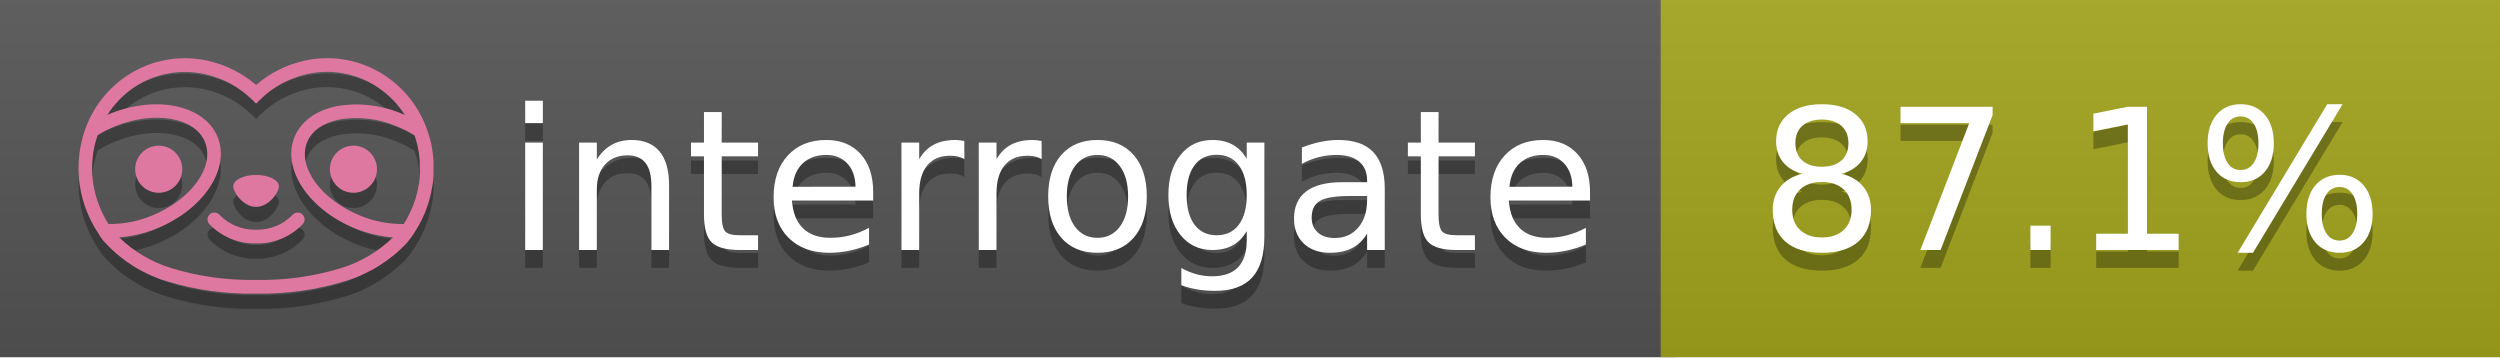
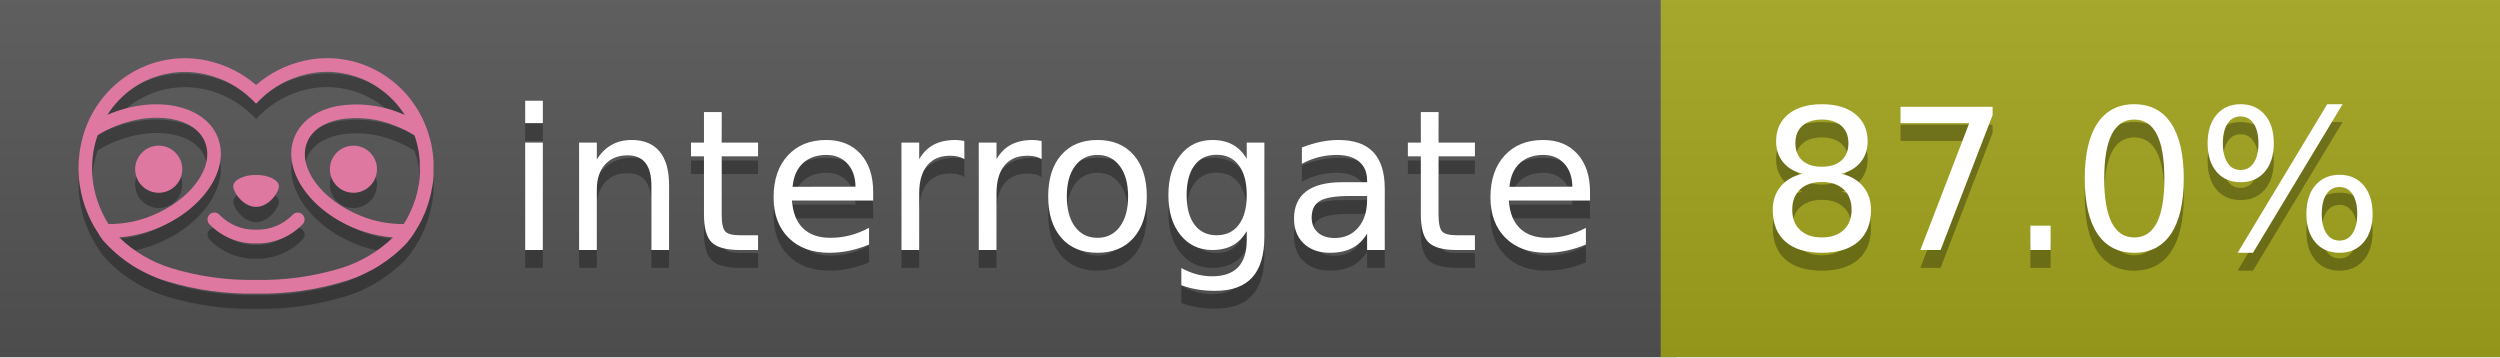
<svg xmlns="http://www.w3.org/2000/svg" width="140" height="20" viewBox="0 0 140 20" version="1.1" xml:space="preserve" style="fill-rule:evenodd;clip-rule:evenodd;stroke-linejoin:round;stroke-miterlimit:2;">
  <g transform="matrix(1,0,0,1,22,0)">
    <g id="backgrounds" transform="matrix(1.32789,0,0,1,-22.3892,0)">
      <rect x="0" y="0" width="71" height="20" style="fill:rgb(85,85,85);" />
    </g>
    <rect x="71" y="0" width="47" height="20" data-interrogate="color" style="fill:#a4a61d" />
    <g transform="matrix(1.19746,0,0,1,-22.3744,-4.85723e-16)">
      <rect x="0" y="0" width="118" height="20" style="fill:url(#_Linear1);" />
    </g>
  </g>
  <g fill="#fff" text-anchor="middle" font-family="DejaVu Sans,Verdana,Geneva,sans-serif" font-size="110">
    <text x="590" y="150" fill="#010101" fill-opacity=".3" transform="scale(.1)" textLength="610">interrogate</text>
    <text x="590" y="140" transform="scale(.1)" textLength="610">interrogate</text>
-     <text x="1160" y="150" fill="#010101" fill-opacity=".3" transform="scale(.1)" textLength="370" data-interrogate="result">87.1%</text>
-     <text x="1160" y="140" transform="scale(.1)" textLength="370" data-interrogate="result">87.1%</text>
+     <text x="1160" y="150" fill="#010101" fill-opacity=".3" transform="scale(.1)" textLength="370" data-interrogate="result">87.0%</text>
+     <text x="1160" y="140" transform="scale(.1)" textLength="370" data-interrogate="result">87.0%</text>
  </g>
  <g id="logo-shadow" transform="matrix(0.854876,0,0,0.854876,-6.73514,1.732)">
    <g transform="matrix(0.299012,0,0,0.299012,9.70229,-6.68582)">
      <path d="M50,64.25C52.76,64.25 55,61.13 55,59.75C55,58.37 52.76,57.25 50,57.25C47.24,57.25 45,58.37 45,59.75C45,61.13 47.24,64.25 50,64.25Z" style="fill:rgb(1,1,1);fill-opacity:0.3;fill-rule:nonzero;" />
    </g>
    <g transform="matrix(0.299012,0,0,0.299012,9.70229,-6.68582)">
      <path d="M88,49.05C86.506,43.475 83.018,38.638 78.2,35.46C72.969,32.002 66.539,30.844 60.43,32.26C56.576,33.145 52.995,34.958 50,37.54C46.998,34.958 43.411,33.149 39.55,32.27C33.441,30.853 27.011,32.011 21.78,35.47C16.97,38.652 13.489,43.489 12,49.06L12,49.13C11.82,49.79 11.66,50.46 11.53,51.13C11.146,53.207 11.021,55.323 11.16,57.43C11.16,58.03 11.26,58.63 11.34,59.23C11.34,59.51 11.43,59.79 11.48,60.07C11.53,60.35 11.58,60.68 11.64,60.98C11.7,61.28 11.8,61.69 11.89,62.05C11.98,62.41 11.99,62.47 12.05,62.68C12.16,63.07 12.28,63.46 12.41,63.84L12.58,64.34C12.72,64.74 12.88,65.14 13.04,65.53L13.23,65.98C13.403,66.373 13.583,66.767 13.77,67.16L13.99,67.59C14.19,67.97 14.39,68.35 14.61,68.73L14.87,69.15C15.1,69.52 15.33,69.89 15.58,70.26L15.58,70.32L15.99,70.93C16.14,71.14 16.29,71.36 16.45,71.57C20.206,75.83 25.086,78.95 30.53,80.57C36.839,82.48 43.41,83.385 50,83.25C56.599,83.374 63.177,82.456 69.49,80.53C74.644,78.978 79.303,76.102 83,72.19C83.34,71.78 83.65,71.35 84,70.92L84.18,70.66L84.33,70.44L84.41,70.32C84.55,70.12 84.67,69.9 84.81,69.7C85.07,69.3 85.32,68.89 85.55,68.48C85.78,68.07 86.02,67.65 86.23,67.22C86.31,67.05 86.39,66.88 86.47,66.7C86.67,66.28 86.85,65.87 87.03,65.44L87.23,64.92C87.397,64.487 87.55,64.05 87.69,63.61L87.85,63.09C87.98,62.64 88.1,62.19 88.21,61.74C88.21,61.57 88.3,61.39 88.33,61.22C88.43,60.75 88.52,60.22 88.6,59.79C88.6,59.64 88.66,59.49 88.68,59.33C88.77,58.71 88.84,58.08 88.88,57.45L88.88,54.17C88.817,53.164 88.693,52.162 88.51,51.17C88.38,50.5 88.23,49.84 88.05,49.17L88,49.05ZM85.89,56.44L85.89,57.23C85.89,57.78 85.79,58.32 85.72,58.86C85.72,59.01 85.72,59.15 85.65,59.3C85.59,59.7 85.51,60.11 85.43,60.51L85.32,60.99C85.23,61.38 85.12,61.77 85.01,62.16C85.01,62.31 84.93,62.46 84.88,62.6C84.74,63.04 84.59,63.47 84.42,63.9L84.27,64.28C84.1,64.71 83.91,65.14 83.71,65.56C83.51,65.98 83.43,66.12 83.28,66.4L83.01,66.91C82.83,67.223 82.643,67.537 82.45,67.85L82.35,68.01C79.121,68.047 75.918,67.434 72.93,66.21C64.27,62.74 59,55.52 61.18,50.11C62.18,47.6 64.7,45.82 68.26,45.11C72.489,44.395 76.835,44.908 80.78,46.59C82.141,47.144 83.453,47.813 84.7,48.59C84.76,48.76 84.82,48.93 84.88,49.1C84.94,49.27 85.05,49.63 85.12,49.9C85.28,50.5 85.44,51.1 85.55,51.73C85.691,52.507 85.792,53.292 85.85,54.08L85.85,55.89C85.85,56.12 85.91,56.25 85.91,56.45L85.89,56.44ZM17.66,68C16.668,66.435 15.869,64.756 15.28,63L15.17,62.68C15.06,62.35 14.96,62.01 14.87,61.68C14.823,61.493 14.777,61.31 14.73,61.13C14.66,60.84 14.59,60.55 14.53,60.27C14.47,59.99 14.43,59.72 14.38,59.44C14.33,59.16 14.3,59 14.27,58.78C14.2,58.27 14.15,57.78 14.11,57.23L14.11,57.03C14.008,55.236 14.122,53.437 14.45,51.67C14.56,51.06 14.71,50.46 14.88,49.87C14.96,49.59 15.04,49.32 15.13,49.05C15.22,48.78 15.24,48.72 15.3,48.55C16.548,47.774 17.859,47.105 19.22,46.55C27.86,43.09 36.65,44.67 38.82,50.08C40.99,55.49 35.73,62.74 27.09,66.2C24.101,67.431 20.893,68.043 17.66,68ZM68.57,77.68C62.554,79.508 56.287,80.376 50,80.25C43.737,80.37 37.495,79.506 31.5,77.69C27.185,76.38 23.243,74.062 20,70.93C22.815,70.706 25.58,70.055 28.2,69C38.37,64.92 44.39,56 41.6,49C38.81,42 28.27,39.72 18.1,43.8L17.43,44.09C18.973,41.648 21.019,39.561 23.43,37.97C26.671,35.824 30.473,34.68 34.36,34.68C35.884,34.681 37.404,34.852 38.89,35.19C42.694,36.049 46.191,37.935 49,40.64L50,41.64L51,40.64C53.797,37.937 57.279,36.049 61.07,35.18C66.402,33.947 72.014,34.968 76.57,38C78.98,39.588 81.026,41.671 82.57,44.11L81.9,43.82C77.409,41.921 72.464,41.355 67.66,42.19C63.08,43.12 59.79,45.54 58.39,49.02C55.6,55.97 61.62,64.94 71.79,69.02C74.414,70.07 77.182,70.714 80,70.93C76.776,74.05 72.859,76.363 68.57,77.68Z" style="fill:rgb(1,1,1);fill-opacity:0.3;fill-rule:nonzero;" />
    </g>
    <g transform="matrix(0.299012,0,0,0.299012,9.70229,-6.68582)">
      <circle cx="71.33" cy="56" r="5.16" style="fill:rgb(1,1,1);fill-opacity:0.3;" />
    </g>
    <g transform="matrix(0.299012,0,0,0.299012,9.70229,-6.68582)">
      <circle cx="28.67" cy="56" r="5.16" style="fill:rgb(1,1,1);fill-opacity:0.3;" />
    </g>
    <g transform="matrix(0.299012,0,0,0.299012,9.70229,-6.68582)">
      <path d="M58,66C55.912,68.161 53.003,69.339 50,69.24C46.997,69.339 44.088,68.161 42,66C41.714,65.677 41.302,65.491 40.87,65.491C40.042,65.491 39.361,66.172 39.361,67C39.361,67.368 39.496,67.724 39.74,68C42.403,70.804 46.134,72.35 50,72.25C53.862,72.347 57.59,70.802 60.25,68C60.495,67.725 60.63,67.369 60.63,67C60.63,66.174 59.951,65.495 59.125,65.495C58.695,65.495 58.285,65.679 58,66Z" style="fill:rgb(1,1,1);fill-opacity:0.3;fill-rule:nonzero;" />
    </g>
  </g>
  <g id="logo-pink" transform="matrix(0.854876,0,0,0.854876,-6.73514,0.877124)">
    <g transform="matrix(0.299012,0,0,0.299012,9.70229,-6.68582)">
      <path d="M50,64.25C52.76,64.25 55,61.13 55,59.75C55,58.37 52.76,57.25 50,57.25C47.24,57.25 45,58.37 45,59.75C45,61.13 47.24,64.25 50,64.25Z" style="fill:rgb(222,120,160);fill-rule:nonzero;" />
    </g>
    <g transform="matrix(0.299012,0,0,0.299012,9.70229,-6.68582)">
      <path d="M88,49.05C86.506,43.475 83.018,38.638 78.2,35.46C72.969,32.002 66.539,30.844 60.43,32.26C56.576,33.145 52.995,34.958 50,37.54C46.998,34.958 43.411,33.149 39.55,32.27C33.441,30.853 27.011,32.011 21.78,35.47C16.97,38.652 13.489,43.489 12,49.06L12,49.13C11.82,49.79 11.66,50.46 11.53,51.13C11.146,53.207 11.021,55.323 11.16,57.43C11.16,58.03 11.26,58.63 11.34,59.23C11.34,59.51 11.43,59.79 11.48,60.07C11.53,60.35 11.58,60.68 11.64,60.98C11.7,61.28 11.8,61.69 11.89,62.05C11.98,62.41 11.99,62.47 12.05,62.68C12.16,63.07 12.28,63.46 12.41,63.84L12.58,64.34C12.72,64.74 12.88,65.14 13.04,65.53L13.23,65.98C13.403,66.373 13.583,66.767 13.77,67.16L13.99,67.59C14.19,67.97 14.39,68.35 14.61,68.73L14.87,69.15C15.1,69.52 15.33,69.89 15.58,70.26L15.58,70.32L15.99,70.93C16.14,71.14 16.29,71.36 16.45,71.57C20.206,75.83 25.086,78.95 30.53,80.57C36.839,82.48 43.41,83.385 50,83.25C56.599,83.374 63.177,82.456 69.49,80.53C74.644,78.978 79.303,76.102 83,72.19C83.34,71.78 83.65,71.35 84,70.92L84.18,70.66L84.33,70.44L84.41,70.32C84.55,70.12 84.67,69.9 84.81,69.7C85.07,69.3 85.32,68.89 85.55,68.48C85.78,68.07 86.02,67.65 86.23,67.22C86.31,67.05 86.39,66.88 86.47,66.7C86.67,66.28 86.85,65.87 87.03,65.44L87.23,64.92C87.397,64.487 87.55,64.05 87.69,63.61L87.85,63.09C87.98,62.64 88.1,62.19 88.21,61.74C88.21,61.57 88.3,61.39 88.33,61.22C88.43,60.75 88.52,60.22 88.6,59.79C88.6,59.64 88.66,59.49 88.68,59.33C88.77,58.71 88.84,58.08 88.88,57.45L88.88,54.17C88.817,53.164 88.693,52.162 88.51,51.17C88.38,50.5 88.23,49.84 88.05,49.17L88,49.05ZM85.89,56.44L85.89,57.23C85.89,57.78 85.79,58.32 85.72,58.86C85.72,59.01 85.72,59.15 85.65,59.3C85.59,59.7 85.51,60.11 85.43,60.51L85.32,60.99C85.23,61.38 85.12,61.77 85.01,62.16C85.01,62.31 84.93,62.46 84.88,62.6C84.74,63.04 84.59,63.47 84.42,63.9L84.27,64.28C84.1,64.71 83.91,65.14 83.71,65.56C83.51,65.98 83.43,66.12 83.28,66.4L83.01,66.91C82.83,67.223 82.643,67.537 82.45,67.85L82.35,68.01C79.121,68.047 75.918,67.434 72.93,66.21C64.27,62.74 59,55.52 61.18,50.11C62.18,47.6 64.7,45.82 68.26,45.11C72.489,44.395 76.835,44.908 80.78,46.59C82.141,47.144 83.453,47.813 84.7,48.59C84.76,48.76 84.82,48.93 84.88,49.1C84.94,49.27 85.05,49.63 85.12,49.9C85.28,50.5 85.44,51.1 85.55,51.73C85.691,52.507 85.792,53.292 85.85,54.08L85.85,55.89C85.85,56.12 85.91,56.25 85.91,56.45L85.89,56.44ZM17.66,68C16.668,66.435 15.869,64.756 15.28,63L15.17,62.68C15.06,62.35 14.96,62.01 14.87,61.68C14.823,61.493 14.777,61.31 14.73,61.13C14.66,60.84 14.59,60.55 14.53,60.27C14.47,59.99 14.43,59.72 14.38,59.44C14.33,59.16 14.3,59 14.27,58.78C14.2,58.27 14.15,57.78 14.11,57.23L14.11,57.03C14.008,55.236 14.122,53.437 14.45,51.67C14.56,51.06 14.71,50.46 14.88,49.87C14.96,49.59 15.04,49.32 15.13,49.05C15.22,48.78 15.24,48.72 15.3,48.55C16.548,47.774 17.859,47.105 19.22,46.55C27.86,43.09 36.65,44.67 38.82,50.08C40.99,55.49 35.73,62.74 27.09,66.2C24.101,67.431 20.893,68.043 17.66,68ZM68.57,77.68C62.554,79.508 56.287,80.376 50,80.25C43.737,80.37 37.495,79.506 31.5,77.69C27.185,76.38 23.243,74.062 20,70.93C22.815,70.706 25.58,70.055 28.2,69C38.37,64.92 44.39,56 41.6,49C38.81,42 28.27,39.72 18.1,43.8L17.43,44.09C18.973,41.648 21.019,39.561 23.43,37.97C26.671,35.824 30.473,34.68 34.36,34.68C35.884,34.681 37.404,34.852 38.89,35.19C42.694,36.049 46.191,37.935 49,40.64L50,41.64L51,40.64C53.797,37.937 57.279,36.049 61.07,35.18C66.402,33.947 72.014,34.968 76.57,38C78.98,39.588 81.026,41.671 82.57,44.11L81.9,43.82C77.409,41.921 72.464,41.355 67.66,42.19C63.08,43.12 59.79,45.54 58.39,49.02C55.6,55.97 61.62,64.94 71.79,69.02C74.414,70.07 77.182,70.714 80,70.93C76.776,74.05 72.859,76.363 68.57,77.68Z" style="fill:rgb(222,120,160);fill-rule:nonzero;" />
    </g>
    <g transform="matrix(0.299012,0,0,0.299012,9.70229,-6.68582)">
      <circle cx="71.33" cy="56" r="5.16" style="fill:rgb(222,120,160);" />
    </g>
    <g transform="matrix(0.299012,0,0,0.299012,9.70229,-6.68582)">
      <circle cx="28.67" cy="56" r="5.16" style="fill:rgb(222,120,160);" />
    </g>
    <g transform="matrix(0.299012,0,0,0.299012,9.70229,-6.68582)">
      <path d="M58,66C55.912,68.161 53.003,69.339 50,69.24C46.997,69.339 44.088,68.161 42,66C41.714,65.677 41.302,65.491 40.87,65.491C40.042,65.491 39.361,66.172 39.361,67C39.361,67.368 39.496,67.724 39.74,68C42.403,70.804 46.134,72.35 50,72.25C53.862,72.347 57.59,70.802 60.25,68C60.495,67.725 60.63,67.369 60.63,67C60.63,66.174 59.951,65.495 59.125,65.495C58.695,65.495 58.285,65.679 58,66Z" style="fill:rgb(222,120,160);fill-rule:nonzero;" />
    </g>
  </g>
  <defs>
    <linearGradient id="_Linear1" x1="0" y1="0" x2="1" y2="0" gradientUnits="userSpaceOnUse" gradientTransform="matrix(1.22465e-15,20,-20,1.22465e-15,0,0)">
      <stop offset="0" style="stop-color:rgb(187,187,187);stop-opacity:0.1" />
      <stop offset="1" style="stop-color:black;stop-opacity:0.1" />
    </linearGradient>
  </defs>
</svg>
